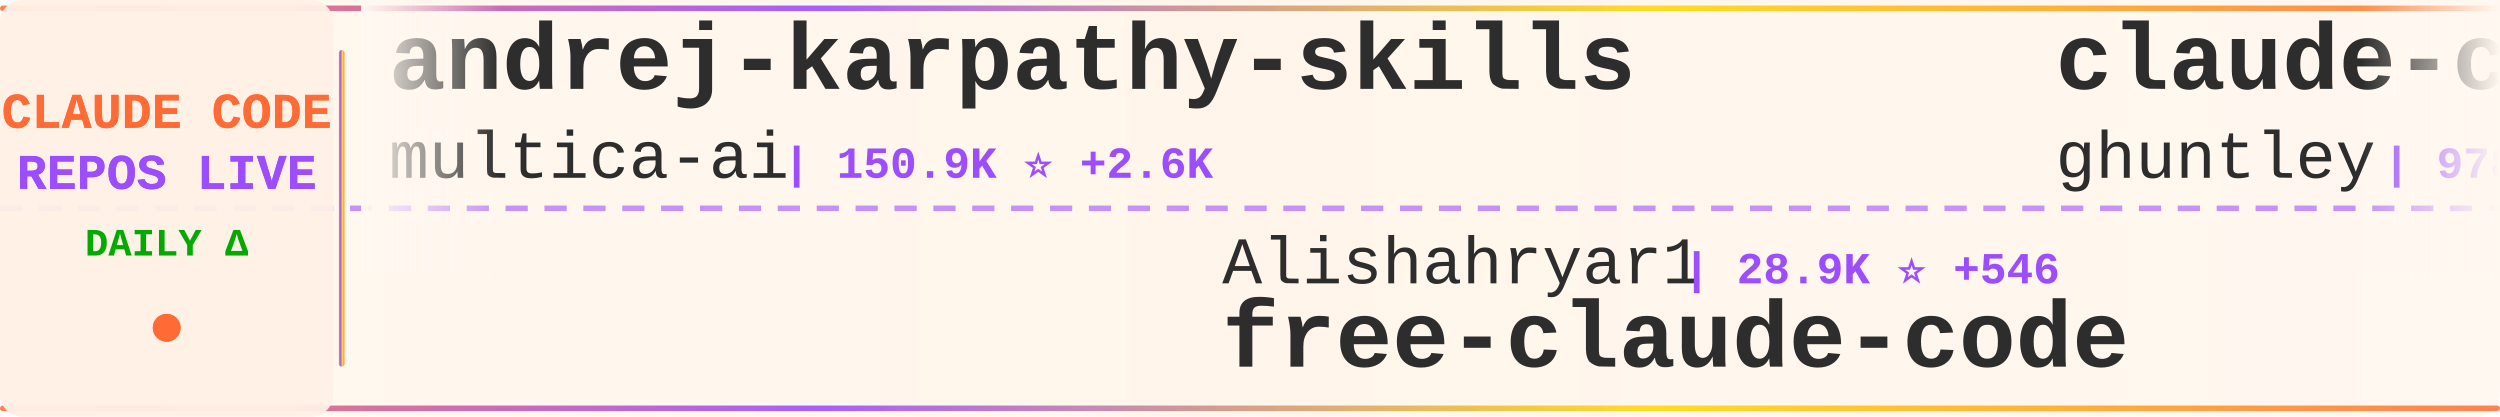
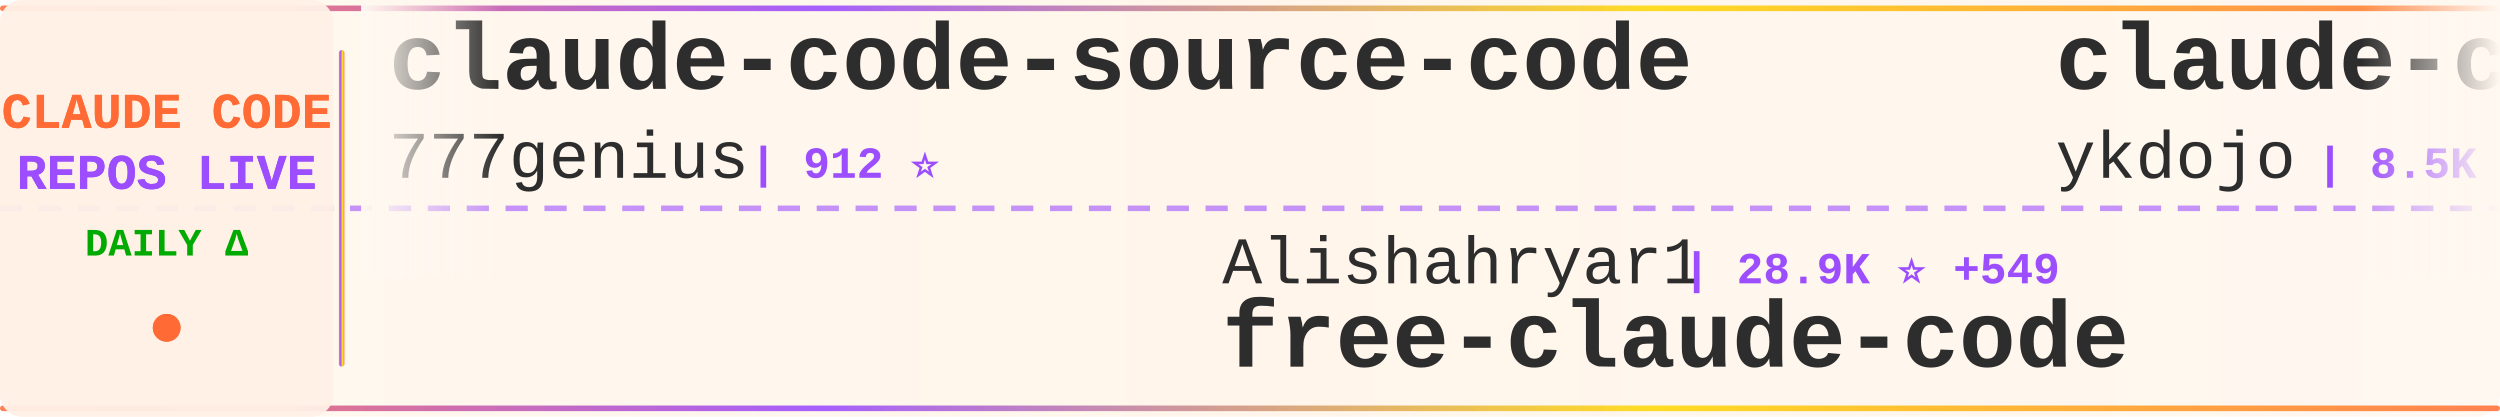
<svg xmlns="http://www.w3.org/2000/svg" width="900" height="150">
  <defs>
    <linearGradient id="tickerBg" x1="0%" y1="0%" x2="100%" y2="0%">
      <stop offset="0%" style="stop-color:#fff8f0;stop-opacity:0.98" />
      <stop offset="50%" style="stop-color:#fff5eb;stop-opacity:1" />
      <stop offset="100%" style="stop-color:#fff8f0;stop-opacity:0.98" />
    </linearGradient>
    <linearGradient id="borderGrad" x1="0%" y1="0%" x2="100%" y2="0%">
      <stop offset="0%" style="stop-color:#FF6B35;stop-opacity:0.85">
        <animate attributeName="stop-opacity" values="0.85;1;0.85" dur="2s" repeatCount="indefinite" />
      </stop>
      <stop offset="33%" style="stop-color:#9C4EFF;stop-opacity:0.9">
        <animate attributeName="stop-opacity" values="0.9;1;0.9" dur="2.2s" repeatCount="indefinite" />
      </stop>
      <stop offset="66%" style="stop-color:#FFD700;stop-opacity:0.85">
        <animate attributeName="stop-opacity" values="0.85;1;0.85" dur="1.8s" repeatCount="indefinite" />
      </stop>
      <stop offset="100%" style="stop-color:#FF6B35;stop-opacity:0.85">
        <animate attributeName="stop-opacity" values="0.85;1;0.85" dur="2s" repeatCount="indefinite" />
      </stop>
    </linearGradient>
    <filter id="textGlow">
      <feGaussianBlur stdDeviation="0.15" result="coloredBlur" />
      <feMerge>
        <feMergeNode in="coloredBlur" />
        <feMergeNode in="SourceGraphic" />
      </feMerge>
    </filter>
    <filter id="metricGlow">
      <feGaussianBlur stdDeviation="0.2" result="coloredBlur" />
      <feMerge>
        <feMergeNode in="coloredBlur" />
        <feMergeNode in="SourceGraphic" />
      </feMerge>
    </filter>
    <linearGradient id="leftFade" x1="0%" y1="0%" x2="100%" y2="0%">
      <stop offset="0%" style="stop-color:#fff8f0;stop-opacity:1" />
      <stop offset="100%" style="stop-color:#fff8f0;stop-opacity:0" />
    </linearGradient>
    <linearGradient id="rightFade" x1="0%" y1="0%" x2="100%" y2="0%">
      <stop offset="0%" style="stop-color:#fff8f0;stop-opacity:0" />
      <stop offset="100%" style="stop-color:#fff8f0;stop-opacity:1" />
    </linearGradient>
  </defs>
  <rect width="900" height="150" fill="url(#tickerBg)" rx="8" />
  <rect x="0" y="2" width="900" height="2" fill="url(#borderGrad)" rx="1" />
  <rect x="0" y="146" width="900" height="2" fill="url(#borderGrad)" rx="1" />
  <line x1="0" y1="75" x2="900" y2="75" stroke="#9C4EFF" stroke-width="2" stroke-dasharray="8 6" opacity="0.6" />
  <rect x="0" y="0" width="120" height="150" fill="#fff0e6" opacity="0.95" rx="8" />
  <text x="60" y="46" font-family="'Courier New', monospace" font-size="18" font-weight="bold" fill="#FF6B35" text-anchor="middle" filter="url(#textGlow)">
    CLAUDE CODE
  </text>
  <text x="60" y="68" font-family="'Courier New', monospace" font-size="18" font-weight="bold" fill="#9C4EFF" text-anchor="middle" filter="url(#textGlow)">
    REPOS LIVE
  </text>
  <text x="60" y="92" font-family="'Courier New', monospace" font-size="14" font-weight="bold" fill="#00aa00" text-anchor="middle">
    DAILY Δ
  </text>
  <circle cx="60" cy="118" r="5" fill="#FF6B35" filter="url(#metricGlow)">
    <animate attributeName="r" values="4;6;4" dur="1.5s" repeatCount="indefinite" />
    <animate attributeName="opacity" values="0.6;1;0.6" dur="1.5s" repeatCount="indefinite" />
  </circle>
  <rect x="122" y="18" width="2" height="114" fill="url(#borderGrad)" rx="1" />
  <clipPath id="tickerClip">
    <rect x="130" y="0" width="770" height="150" />
  </clipPath>
  <g clip-path="url(#tickerClip)">
    <g id="tickerItems">
      <animateTransform attributeName="transform" attributeType="XML" type="translate" from="0 0" to="-3000 0" dur="54s" repeatCount="indefinite" />
      <g transform="translate(0, 0)">
-         <text x="140" y="32" font-family="'Courier New', monospace" font-size="34" font-weight="bold" fill="#2d2d2d">andrej-karpathy-skills</text>
-         <text x="140" y="64" font-family="'Courier New', monospace" font-size="24" font-weight="normal" fill="#2d2d2d" opacity="1.0">multica-ai</text>
-         <text x="282" y="64" font-family="'Courier New', monospace" font-size="16" font-weight="bold" fill="#9C4EFF"> | 150.9K ⭐ +2.6K</text>
+         <text x="140" y="32" font-family="'Courier New', monospace" font-size="34" font-weight="bold" fill="#2d2d2d">claude-code-source-code</text>
+         <text x="140" y="64" font-family="'Courier New', monospace" font-size="24" font-weight="normal" fill="#2d2d2d" opacity="1.0">777genius</text>
+         <text x="270" y="64" font-family="'Courier New', monospace" font-size="16" font-weight="bold" fill="#9C4EFF"> | 912 ⭐</text>
      </g>
      <g transform="translate(300, 0)">
        <text x="140" y="102" font-family="'Courier New', monospace" font-size="24" font-weight="normal" fill="#2d2d2d" opacity="1.0">Alishahryar1</text>
-         <text x="306" y="102" font-family="'Courier New', monospace" font-size="16" font-weight="bold" fill="#9C4EFF"> | 28.9K ⭐ +546</text>
+         <text x="306" y="102" font-family="'Courier New', monospace" font-size="16" font-weight="bold" fill="#9C4EFF"> | 28.9K ⭐ +549</text>
        <text x="140" y="132" font-family="'Courier New', monospace" font-size="34" font-weight="bold" fill="#2d2d2d">free-claude-code</text>
      </g>
      <g transform="translate(600, 0)">
-         <text x="140" y="32" font-family="'Courier New', monospace" font-size="34" font-weight="bold" fill="#2d2d2d">claude-code-source-code-...</text>
-         <text x="140" y="64" font-family="'Courier New', monospace" font-size="24" font-weight="normal" fill="#2d2d2d" opacity="1.0">ghuntley</text>
-         <text x="258" y="64" font-family="'Courier New', monospace" font-size="16" font-weight="bold" fill="#9C4EFF"> | 978 ⭐</text>
+         <text x="140" y="32" font-family="'Courier New', monospace" font-size="34" font-weight="bold" fill="#2d2d2d">claude-code-tips</text>
+         <text x="140" y="64" font-family="'Courier New', monospace" font-size="24" font-weight="normal" fill="#2d2d2d" opacity="1.0">ykdojo</text>
+         <text x="234" y="64" font-family="'Courier New', monospace" font-size="16" font-weight="bold" fill="#9C4EFF"> | 8.5K ⭐ +24</text>
      </g>
      <g transform="translate(900, 0)">
-         <text x="140" y="102" font-family="'Courier New', monospace" font-size="24" font-weight="normal" fill="#2d2d2d" opacity="1.0">Yeachan-Heo</text>
-         <text x="294" y="102" font-family="'Courier New', monospace" font-size="16" font-weight="bold" fill="#9C4EFF"> | 34.7K ⭐ +83</text>
-         <text x="140" y="132" font-family="'Courier New', monospace" font-size="34" font-weight="bold" fill="#2d2d2d">oh-my-claudecode</text>
+         <text x="140" y="102" font-family="'Courier New', monospace" font-size="24" font-weight="normal" fill="#2d2d2d" opacity="1.0">hangsman</text>
+         <text x="258" y="102" font-family="'Courier New', monospace" font-size="16" font-weight="bold" fill="#9C4EFF"> | 780 ⭐</text>
+         <text x="140" y="132" font-family="'Courier New', monospace" font-size="34" font-weight="bold" fill="#2d2d2d">claude-code-source</text>
      </g>
      <g transform="translate(1200, 0)">
-         <text x="140" y="32" font-family="'Courier New', monospace" font-size="34" font-weight="bold" fill="#2d2d2d">claude-code-sourcemap</text>
-         <text x="140" y="64" font-family="'Courier New', monospace" font-size="24" font-weight="normal" fill="#2d2d2d" opacity="1.0">ChinaSiro</text>
-         <text x="270" y="64" font-family="'Courier New', monospace" font-size="16" font-weight="bold" fill="#9C4EFF"> | 9.2K ⭐ +8</text>
+         <text x="140" y="32" font-family="'Courier New', monospace" font-size="34" font-weight="bold" fill="#2d2d2d">awesome-claude-code-suba...</text>
+         <text x="140" y="64" font-family="'Courier New', monospace" font-size="24" font-weight="normal" fill="#2d2d2d" opacity="1.0">VoltAgent</text>
+         <text x="270" y="64" font-family="'Courier New', monospace" font-size="16" font-weight="bold" fill="#9C4EFF"> | 20.4K ⭐ +64</text>
      </g>
      <g transform="translate(1500, 0)">
+         <text x="140" y="102" font-family="'Courier New', monospace" font-size="24" font-weight="normal" fill="#2d2d2d" opacity="1.0">huangserva</text>
+         <text x="282" y="102" font-family="'Courier New', monospace" font-size="16" font-weight="bold" fill="#9C4EFF"> | 588 ⭐</text>
+         <text x="140" y="132" font-family="'Courier New', monospace" font-size="34" font-weight="bold" fill="#2d2d2d">claude-code-cli</text>
+       </g>
+       <g transform="translate(1800, 0)">
+         <text x="140" y="32" font-family="'Courier New', monospace" font-size="34" font-weight="bold" fill="#2d2d2d">claude-skills</text>
+         <text x="140" y="64" font-family="'Courier New', monospace" font-size="24" font-weight="normal" fill="#2d2d2d" opacity="1.0">alirezarezvani</text>
+         <text x="330" y="64" font-family="'Courier New', monospace" font-size="16" font-weight="bold" fill="#9C4EFF"> | 16.1K ⭐ +88</text>
+       </g>
+       <g transform="translate(2100, 0)">
        <text x="140" y="102" font-family="'Courier New', monospace" font-size="24" font-weight="normal" fill="#2d2d2d" opacity="1.0">zstmfhy</text>
        <text x="246" y="102" font-family="'Courier New', monospace" font-size="16" font-weight="bold" fill="#9C4EFF"> | 190 ⭐</text>
        <text x="140" y="132" font-family="'Courier New', monospace" font-size="34" font-weight="bold" fill="#2d2d2d">Claude-code</text>
      </g>
-       <g transform="translate(1800, 0)">
-         <text x="140" y="32" font-family="'Courier New', monospace" font-size="34" font-weight="bold" fill="#2d2d2d">claude-code-analysis</text>
-         <text x="140" y="64" font-family="'Courier New', monospace" font-size="24" font-weight="normal" fill="#2d2d2d" opacity="1.0">liuup</text>
-         <text x="222" y="64" font-family="'Courier New', monospace" font-size="16" font-weight="bold" fill="#9C4EFF"> | 2.7K ⭐ +15</text>
-       </g>
-       <g transform="translate(2100, 0)">
-         <text x="140" y="102" font-family="'Courier New', monospace" font-size="24" font-weight="normal" fill="#2d2d2d" opacity="1.0">guanshan</text>
-         <text x="258" y="102" font-family="'Courier New', monospace" font-size="16" font-weight="bold" fill="#9C4EFF"> | 59 ⭐</text>
-         <text x="140" y="132" font-family="'Courier New', monospace" font-size="34" font-weight="bold" fill="#2d2d2d">ClaudeCode</text>
-       </g>
      <g transform="translate(2400, 0)">
-         <text x="140" y="32" font-family="'Courier New', monospace" font-size="34" font-weight="bold" fill="#2d2d2d">claude-code-router</text>
-         <text x="140" y="64" font-family="'Courier New', monospace" font-size="24" font-weight="normal" fill="#2d2d2d" opacity="1.0">musistudio</text>
-         <text x="282" y="64" font-family="'Courier New', monospace" font-size="16" font-weight="bold" fill="#9C4EFF"> | 34.3K ⭐ +37</text>
+         <text x="140" y="32" font-family="'Courier New', monospace" font-size="34" font-weight="bold" fill="#2d2d2d">claude-code-source-build</text>
+         <text x="140" y="64" font-family="'Courier New', monospace" font-size="24" font-weight="normal" fill="#2d2d2d" opacity="1.0">andrew-kramer-inno</text>
+         <text x="378" y="64" font-family="'Courier New', monospace" font-size="16" font-weight="bold" fill="#9C4EFF"> | 590 ⭐</text>
      </g>
      <g transform="translate(2700, 0)">
-         <text x="140" y="102" font-family="'Courier New', monospace" font-size="24" font-weight="normal" fill="#2d2d2d" opacity="1.0">carlvellotti</text>
-         <text x="306" y="102" font-family="'Courier New', monospace" font-size="16" font-weight="bold" fill="#9C4EFF"> | 2.0K ⭐ +2</text>
-         <text x="140" y="132" font-family="'Courier New', monospace" font-size="34" font-weight="bold" fill="#2d2d2d">claude-code-pm-course</text>
+         <text x="140" y="102" font-family="'Courier New', monospace" font-size="24" font-weight="normal" fill="#2d2d2d" opacity="1.0">lst97</text>
+         <text x="222" y="102" font-family="'Courier New', monospace" font-size="16" font-weight="bold" fill="#9C4EFF"> | 1.6K ⭐ +1</text>
+         <text x="140" y="132" font-family="'Courier New', monospace" font-size="34" font-weight="bold" fill="#2d2d2d">claude-code-sub-agents</text>
      </g>
      <g transform="translate(3000, 0)">
-         <text x="140" y="32" font-family="'Courier New', monospace" font-size="34" font-weight="bold" fill="#2d2d2d">andrej-karpathy-skills</text>
-         <text x="140" y="64" font-family="'Courier New', monospace" font-size="24" font-weight="normal" fill="#2d2d2d" opacity="1.0">multica-ai</text>
-         <text x="282" y="64" font-family="'Courier New', monospace" font-size="16" font-weight="bold" fill="#9C4EFF"> | 150.9K ⭐ +2.6K</text>
+         <text x="140" y="32" font-family="'Courier New', monospace" font-size="34" font-weight="bold" fill="#2d2d2d">claude-code-source-code</text>
+         <text x="140" y="64" font-family="'Courier New', monospace" font-size="24" font-weight="normal" fill="#2d2d2d" opacity="1.0">777genius</text>
+         <text x="270" y="64" font-family="'Courier New', monospace" font-size="16" font-weight="bold" fill="#9C4EFF"> | 912 ⭐</text>
      </g>
      <g transform="translate(3300, 0)">
        <text x="140" y="102" font-family="'Courier New', monospace" font-size="24" font-weight="normal" fill="#2d2d2d" opacity="1.0">Alishahryar1</text>
-         <text x="306" y="102" font-family="'Courier New', monospace" font-size="16" font-weight="bold" fill="#9C4EFF"> | 28.9K ⭐ +546</text>
+         <text x="306" y="102" font-family="'Courier New', monospace" font-size="16" font-weight="bold" fill="#9C4EFF"> | 28.9K ⭐ +549</text>
        <text x="140" y="132" font-family="'Courier New', monospace" font-size="34" font-weight="bold" fill="#2d2d2d">free-claude-code</text>
      </g>
      <g transform="translate(3600, 0)">
-         <text x="140" y="32" font-family="'Courier New', monospace" font-size="34" font-weight="bold" fill="#2d2d2d">claude-code-source-code-...</text>
-         <text x="140" y="64" font-family="'Courier New', monospace" font-size="24" font-weight="normal" fill="#2d2d2d" opacity="1.0">ghuntley</text>
-         <text x="258" y="64" font-family="'Courier New', monospace" font-size="16" font-weight="bold" fill="#9C4EFF"> | 978 ⭐</text>
+         <text x="140" y="32" font-family="'Courier New', monospace" font-size="34" font-weight="bold" fill="#2d2d2d">claude-code-tips</text>
+         <text x="140" y="64" font-family="'Courier New', monospace" font-size="24" font-weight="normal" fill="#2d2d2d" opacity="1.0">ykdojo</text>
+         <text x="234" y="64" font-family="'Courier New', monospace" font-size="16" font-weight="bold" fill="#9C4EFF"> | 8.5K ⭐ +24</text>
      </g>
      <g transform="translate(3900, 0)">
-         <text x="140" y="102" font-family="'Courier New', monospace" font-size="24" font-weight="normal" fill="#2d2d2d" opacity="1.0">Yeachan-Heo</text>
-         <text x="294" y="102" font-family="'Courier New', monospace" font-size="16" font-weight="bold" fill="#9C4EFF"> | 34.7K ⭐ +83</text>
-         <text x="140" y="132" font-family="'Courier New', monospace" font-size="34" font-weight="bold" fill="#2d2d2d">oh-my-claudecode</text>
+         <text x="140" y="102" font-family="'Courier New', monospace" font-size="24" font-weight="normal" fill="#2d2d2d" opacity="1.0">hangsman</text>
+         <text x="258" y="102" font-family="'Courier New', monospace" font-size="16" font-weight="bold" fill="#9C4EFF"> | 780 ⭐</text>
+         <text x="140" y="132" font-family="'Courier New', monospace" font-size="34" font-weight="bold" fill="#2d2d2d">claude-code-source</text>
      </g>
    </g>
  </g>
  <rect x="130" y="0" width="50" height="100" fill="url(#leftFade)" />
  <rect x="850" y="0" width="50" height="100" fill="url(#rightFade)" />
</svg>
